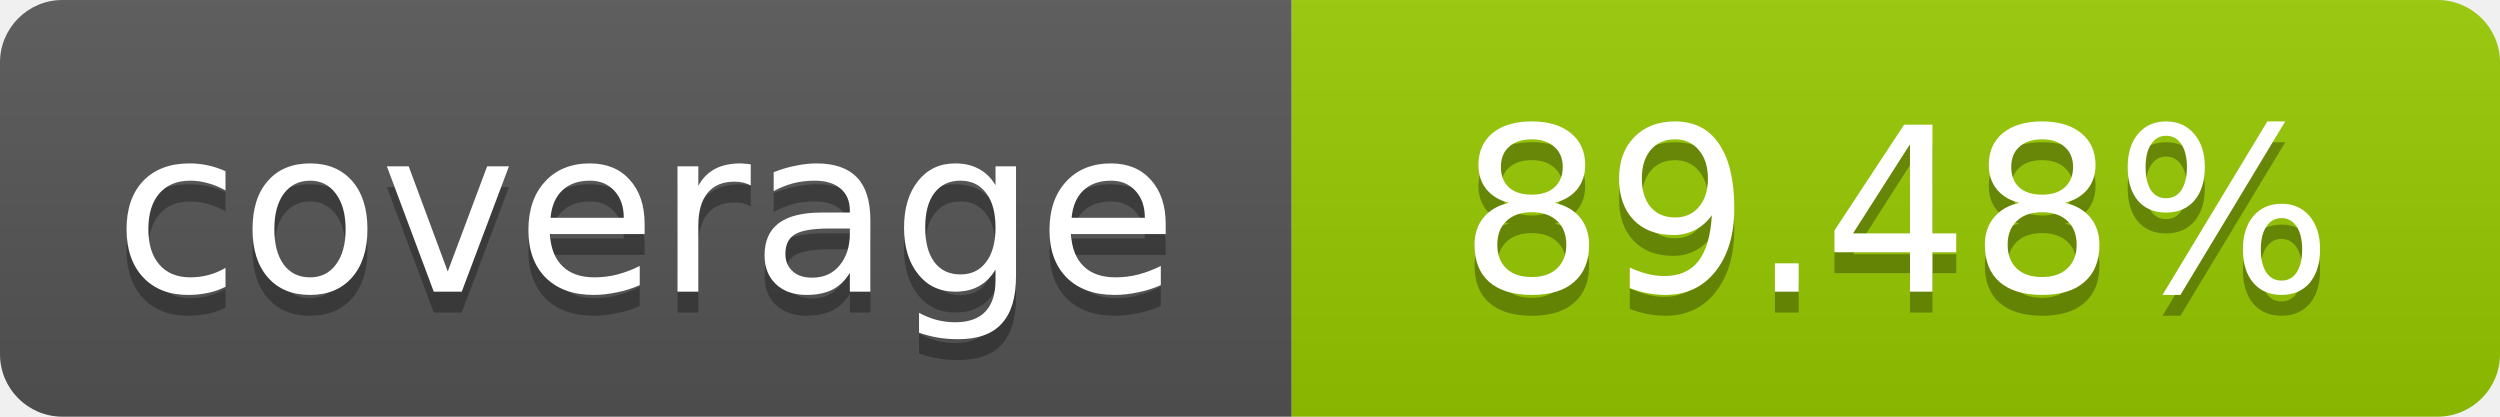
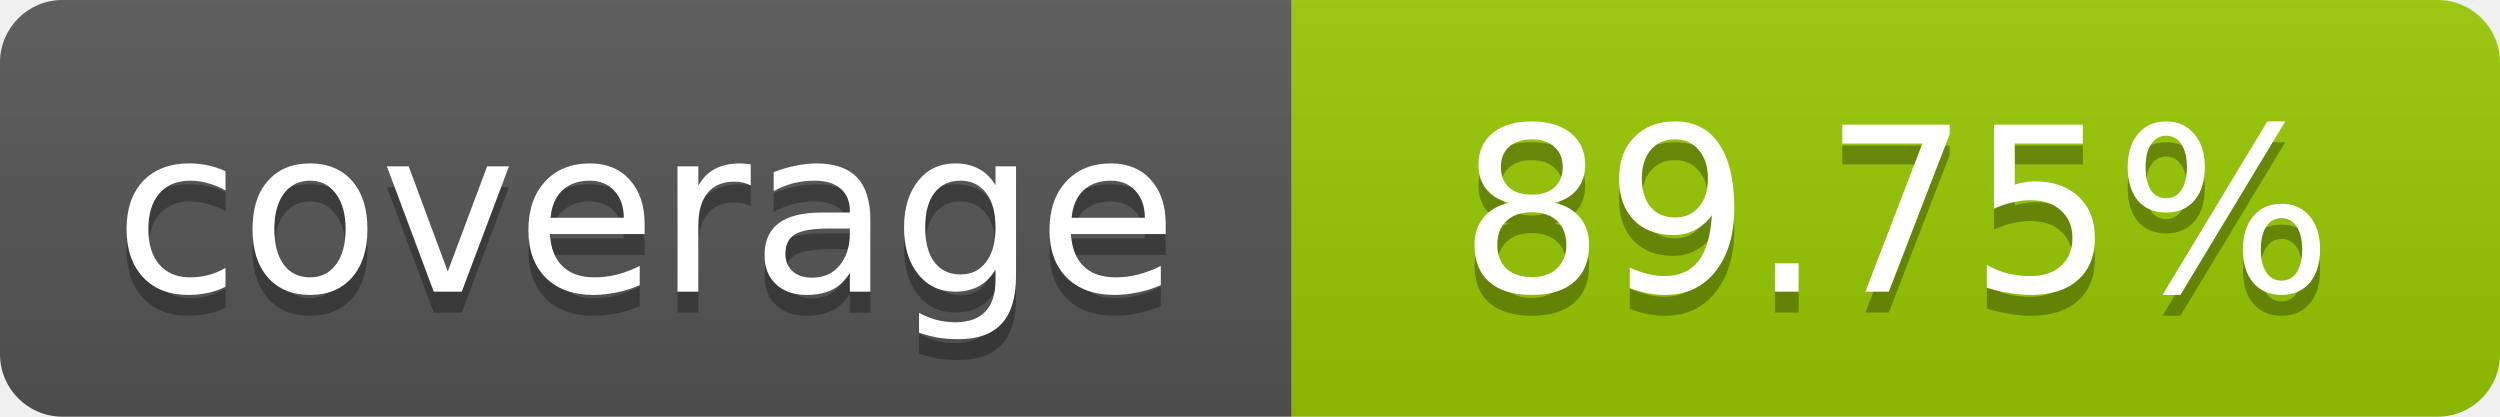
- <svg xmlns="http://www.w3.org/2000/svg" width="120" height="20" role="img" aria-label="coverage: 89.48%">
+ <svg xmlns="http://www.w3.org/2000/svg" width="120" height="20" role="img" aria-label="coverage: 89.75%">
  <linearGradient id="s" x2="0" y2="100%">
    <stop offset="0" stop-color="#bbb" stop-opacity=".1" />
    <stop offset="1" stop-opacity=".1" />
  </linearGradient>
  <clipPath id="r">
    <rect width="120" height="20" rx="3" fill="#fff" />
  </clipPath>
  <g clip-path="url(#r)">
    <rect width="62" height="20" fill="#555" />
    <rect x="62" width="58" height="20" fill="#97CA00" />
    <rect width="120" height="20" fill="url(#s)" />
  </g>
  <g fill="#fff" text-anchor="middle" font-family="Verdana,Geneva,DejaVu Sans,sans-serif" font-size="11">
    <text x="31" y="15" fill="#010101" fill-opacity=".3">coverage</text>
    <text x="31" y="14">coverage</text>
-     <text x="91" y="15" fill="#010101" fill-opacity=".3">89.48%</text>
-     <text x="91" y="14">89.48%</text>
+     <text x="91" y="15" fill="#010101" fill-opacity=".3">89.75%</text>
+     <text x="91" y="14">89.75%</text>
  </g>
</svg>
